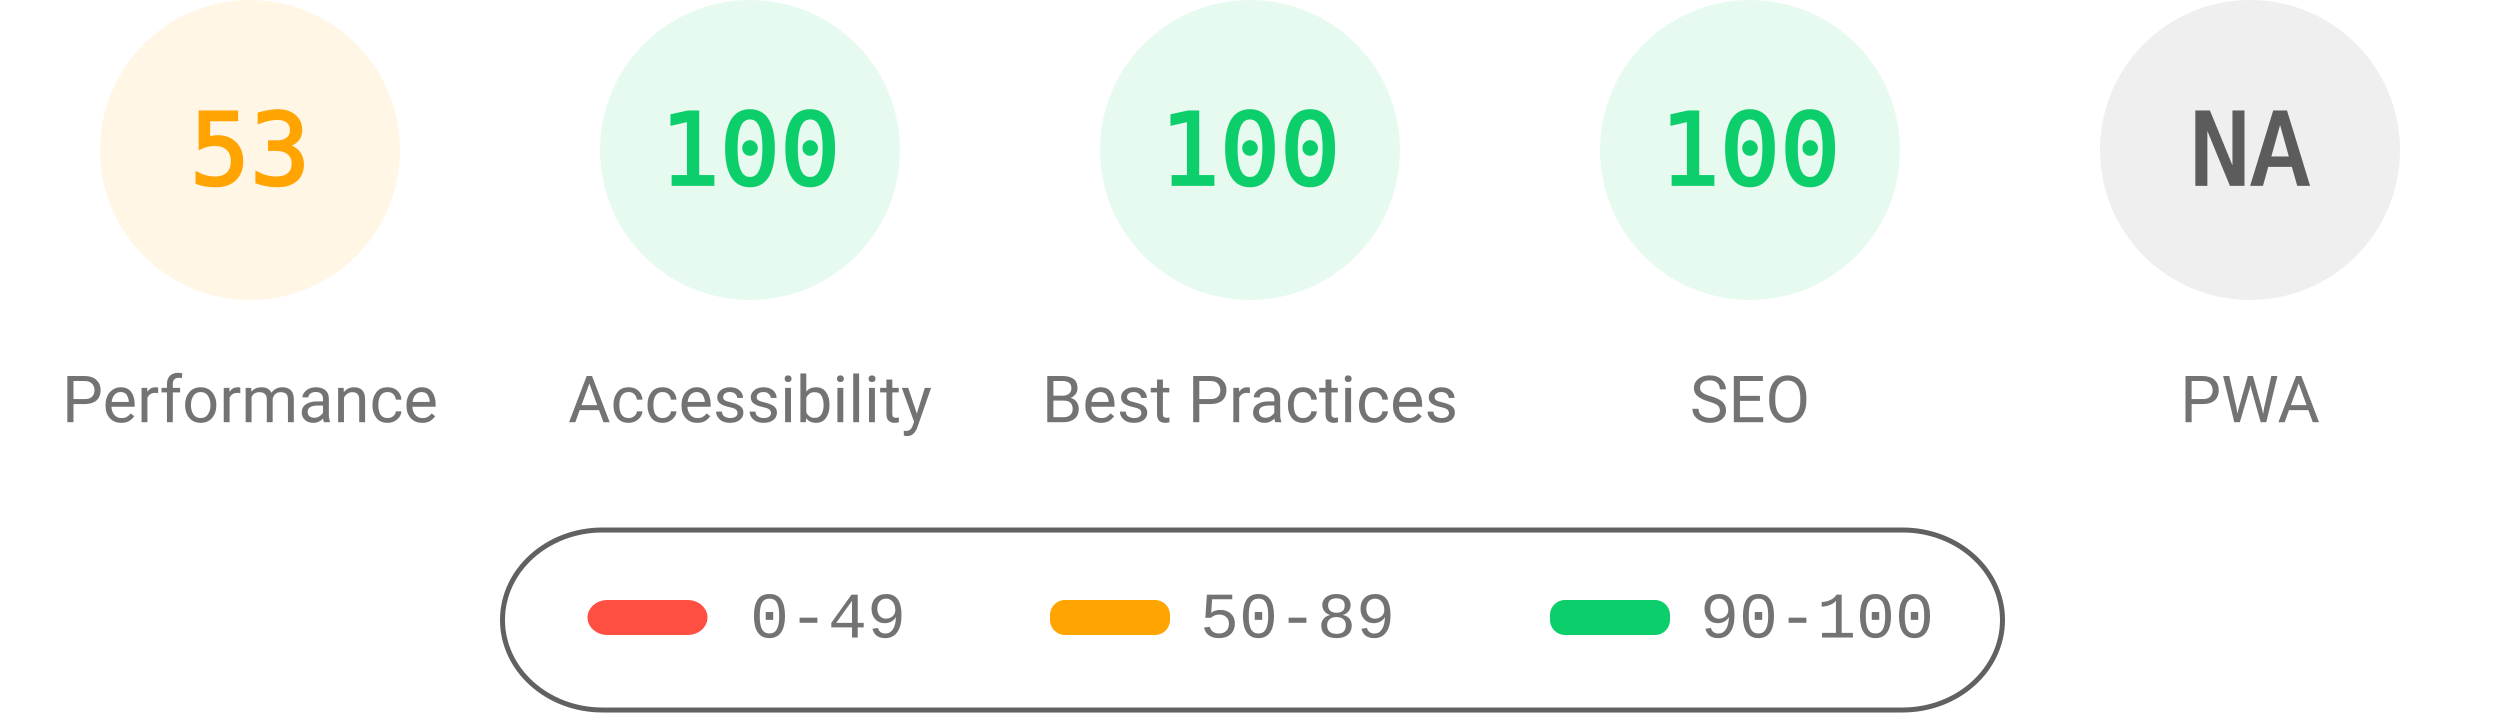
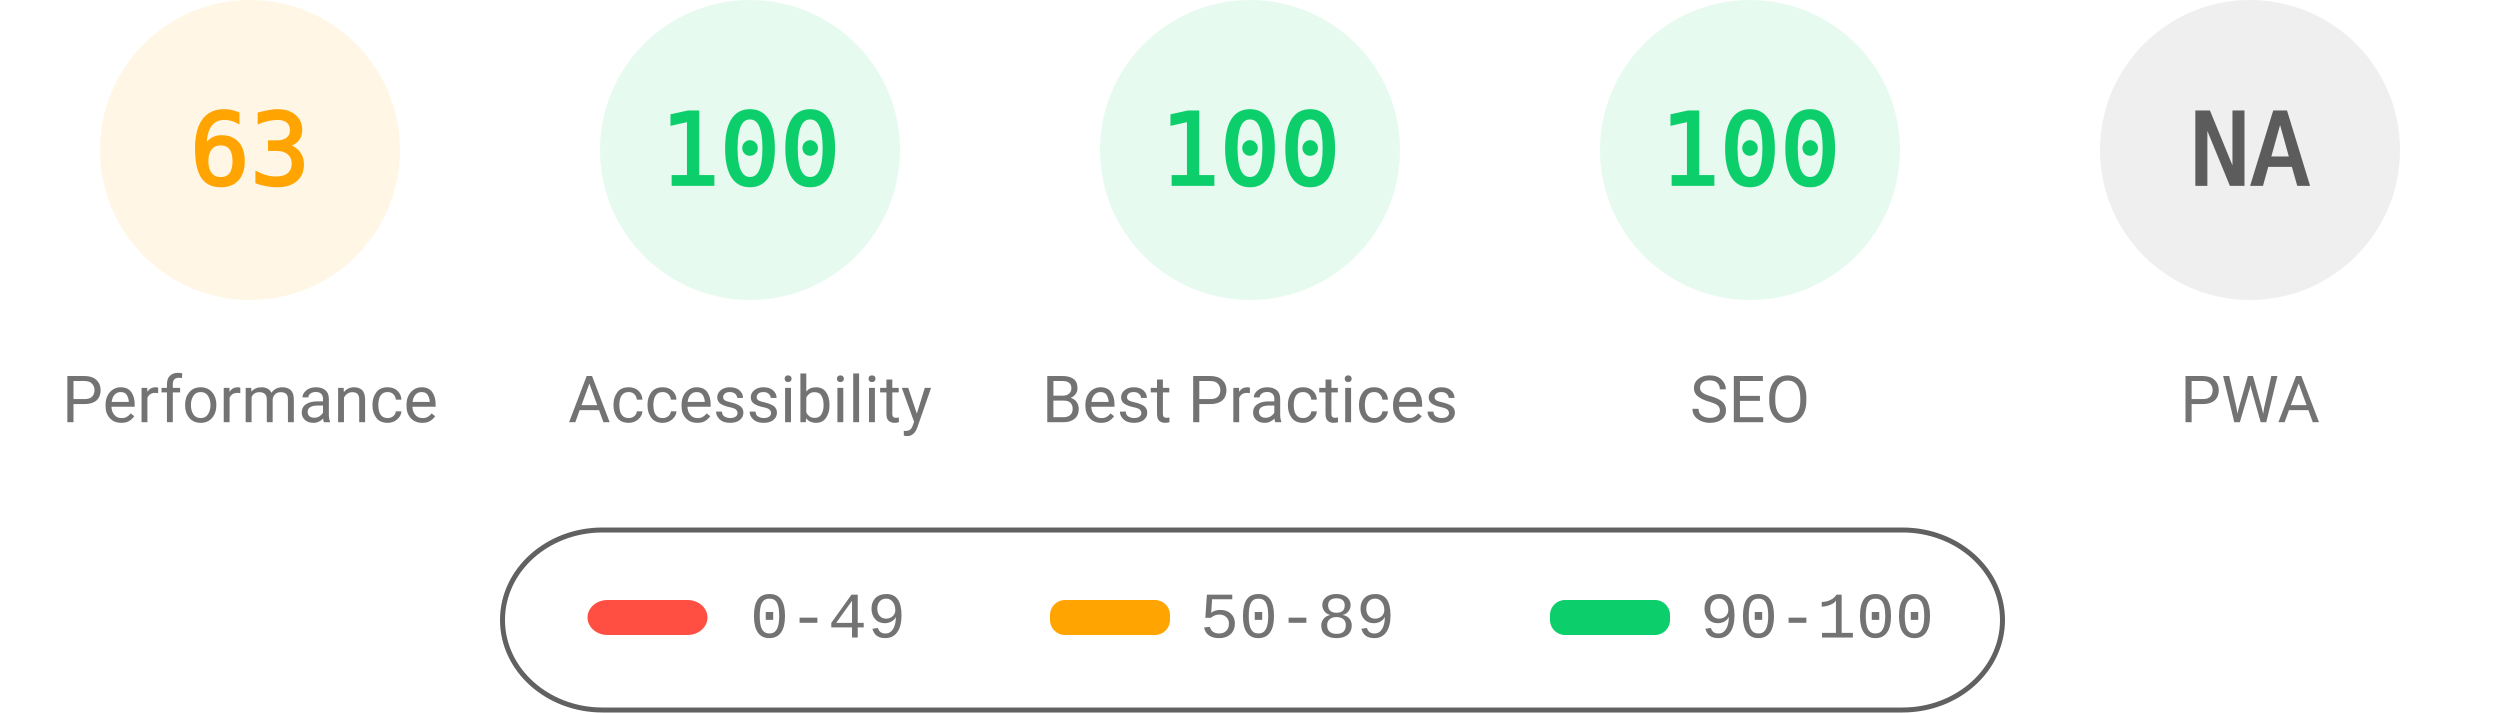
<svg xmlns="http://www.w3.org/2000/svg" fill="none" width="1000" height="285">
  <style>.gauge-base{opacity:.1}.gauge-arc{fill:none;animation-delay:250ms;stroke-linecap:round;transform:rotate(-90deg);transform-origin:100px 60px;animation:load-gauge 1s ease forwards}.guage-text{font-size:40px;font-family:monospace;text-align:center}.guage-red{color:#ff4e42;fill:#ff4e42;stroke:#ff4e42}.guage-orange{color:#ffa400;fill:#ffa400;stroke:#ffa400}.guage-green{color:#0cce6b;fill:#0cce6b;stroke:#0cce6b}.guage-undefined{color:#5c5c5c;fill:#5c5c5c;stroke:#5c5c5c}.guage-title{color:#737373;fill:#737373;stroke:none;font-size:26px;line-height:26px;font-family:Roboto,Halvetica,Arial,sans-serif}@keyframes load-gauge{from{stroke-dasharray:0 352.858}}</style>
  <svg class="guage-div guage-perf guage-orange" viewBox="0 0 200 200" width="200" height="200">
    <circle class="gauge-base" r="56" cx="100" cy="60" stroke-width="8" />
-     <circle class="gauge-arc guage-arc-1" r="56" cx="100" cy="60" stroke-width="8" style="stroke-dasharray:186.485,351.858" />
-     <text class="guage-text" x="100" y="60" alignment-baseline="central" dominant-baseline="central" text-anchor="middle">53</text>
+     <circle class="gauge-arc guage-arc-1" r="56" cx="100" cy="60" stroke-width="8" style="stroke-dasharray:221.671,351.858" />
+     <text class="guage-text" x="100" y="60" alignment-baseline="central" dominant-baseline="central" text-anchor="middle">63</text>
    <text class="guage-title" x="100" y="160" alignment-baseline="central" dominant-baseline="central" text-anchor="middle">Performance</text>
  </svg>
  <svg class="guage-div guage-acc guage-green" viewBox="0 0 200 200" width="200" height="200" x="200">
    <circle class="gauge-base" r="56" cx="100" cy="60" stroke-width="8" />
    <circle class="gauge-arc guage-arc-2" r="56" cx="100" cy="60" stroke-width="8" style="stroke-dasharray:351.858,351.858" />
    <text class="guage-text" x="100" y="60" alignment-baseline="central" dominant-baseline="central" text-anchor="middle">100</text>
    <text class="guage-title" x="100" y="160" alignment-baseline="central" dominant-baseline="central" text-anchor="middle">Accessibility</text>
  </svg>
  <svg class="guage-div guage-best guage-green" viewBox="0 0 200 200" width="200" height="200" x="400">
    <circle class="gauge-base" r="56" cx="100" cy="60" stroke-width="8" />
    <circle class="gauge-arc guage-arc-3" r="56" cx="100" cy="60" stroke-width="8" style="stroke-dasharray:351.858,351.858" />
    <text class="guage-text" x="100" y="60" alignment-baseline="central" dominant-baseline="central" text-anchor="middle">100</text>
    <text class="guage-title" x="100" y="160" alignment-baseline="central" dominant-baseline="central" text-anchor="middle">Best Practices</text>
  </svg>
  <svg class="guage-div guage-seo guage-green" viewBox="0 0 200 200" width="200" height="200" x="600">
    <circle class="gauge-base" r="56" cx="100" cy="60" stroke-width="8" />
    <circle class="gauge-arc guage-arc-4" r="56" cx="100" cy="60" stroke-width="8" style="stroke-dasharray:351.858,351.858" />
    <text class="guage-text" x="100" y="60" alignment-baseline="central" dominant-baseline="central" text-anchor="middle">100</text>
    <text class="guage-title" x="100" y="160" alignment-baseline="central" dominant-baseline="central" text-anchor="middle">SEO</text>
  </svg>
  <svg class="guage-div guage-pwa guage-undefined" viewBox="0 0 200 200" width="200" height="200" x="800">
    <circle class="gauge-base" r="56" cx="100" cy="60" stroke-width="8" />
    <circle class="gauge-arc guage-arc-4" r="56" cx="100" cy="60" stroke-width="8" style="stroke-dasharray:351.858,351.858" />
    <text class="guage-text" x="100" y="60" alignment-baseline="central" dominant-baseline="central" text-anchor="middle">NA</text>
    <text class="guage-title" x="100" y="160" alignment-baseline="central" dominant-baseline="central" text-anchor="middle">PWA</text>
  </svg>
  <svg width="604" height="76" x="200" y="210">
    <path fill="none" id="canvas_background" d="M-1-1h604v80H-1z" />
    <rect fill-opacity="0" stroke="#616161" stroke-width="2" rx="40" id="svg_2" height="72" width="600" y="2" x="1" fill="#000" />
    <rect stroke="#000" rx="8" id="svg_3" height="14" width="48" y="30" x="35" stroke-opacity="null" stroke-width="0" fill="#ff4e42" />
    <rect stroke="#000" rx="6" id="svg_4" height="14" width="48" y="30" x="220" stroke-opacity="null" stroke-width="0" fill="#ffa400" />
    <rect stroke="#000" rx="6" id="svg_5" height="14" width="48" y="30" x="420" stroke-opacity="null" stroke-width="0" fill="#0cce6b" />
    <text xml:space="preserve" text-anchor="start" font-family="'Courier New', Courier, monospace" font-size="26" id="svg_6" y="45" x="100" stroke-opacity="null" stroke-width="0" stroke="#000" fill="#737373">0-49</text>
    <text xml:space="preserve" text-anchor="start" font-family="'Courier New', Courier, monospace" font-size="26" id="svg_7" y="45" x="280" stroke-opacity="null" stroke-width="0" stroke="#000" fill="#737373">50-89</text>
    <text xml:space="preserve" text-anchor="start" font-family="'Courier New', Courier, monospace" font-size="26" id="svg_8" y="45" x="480" stroke-opacity="null" stroke-width="0" stroke="#000" fill="#737373">90-100</text>
  </svg>
</svg>
